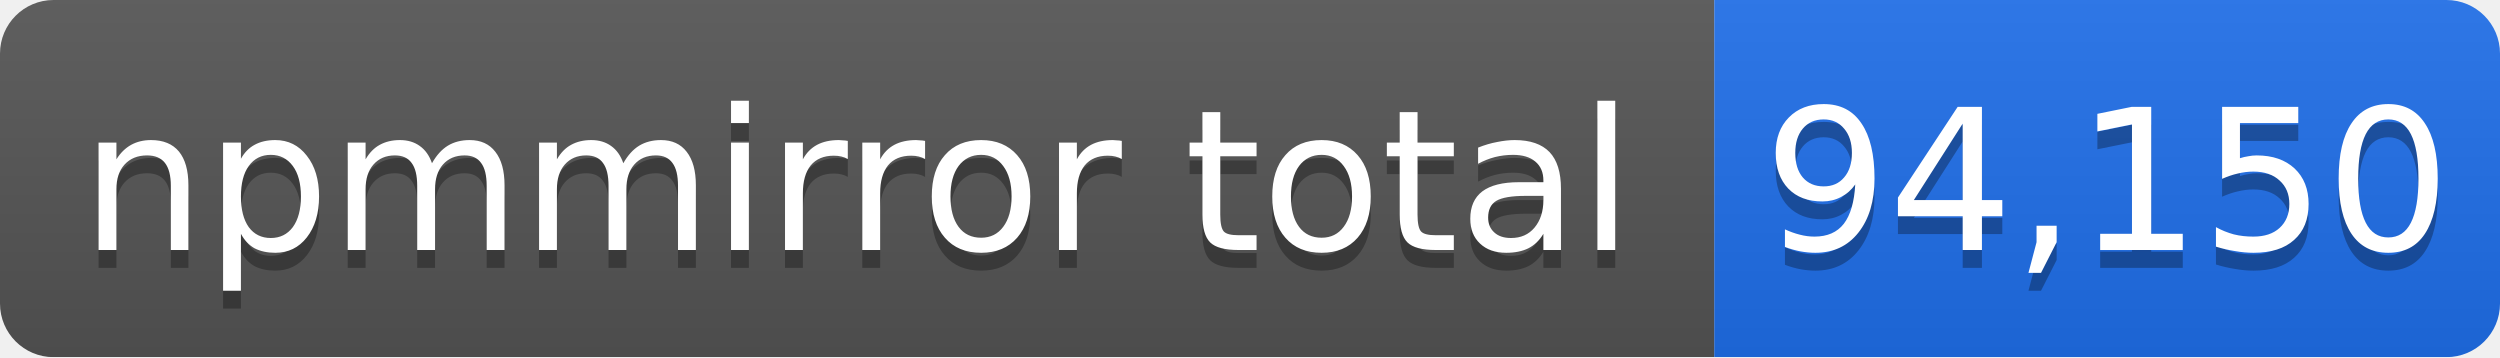
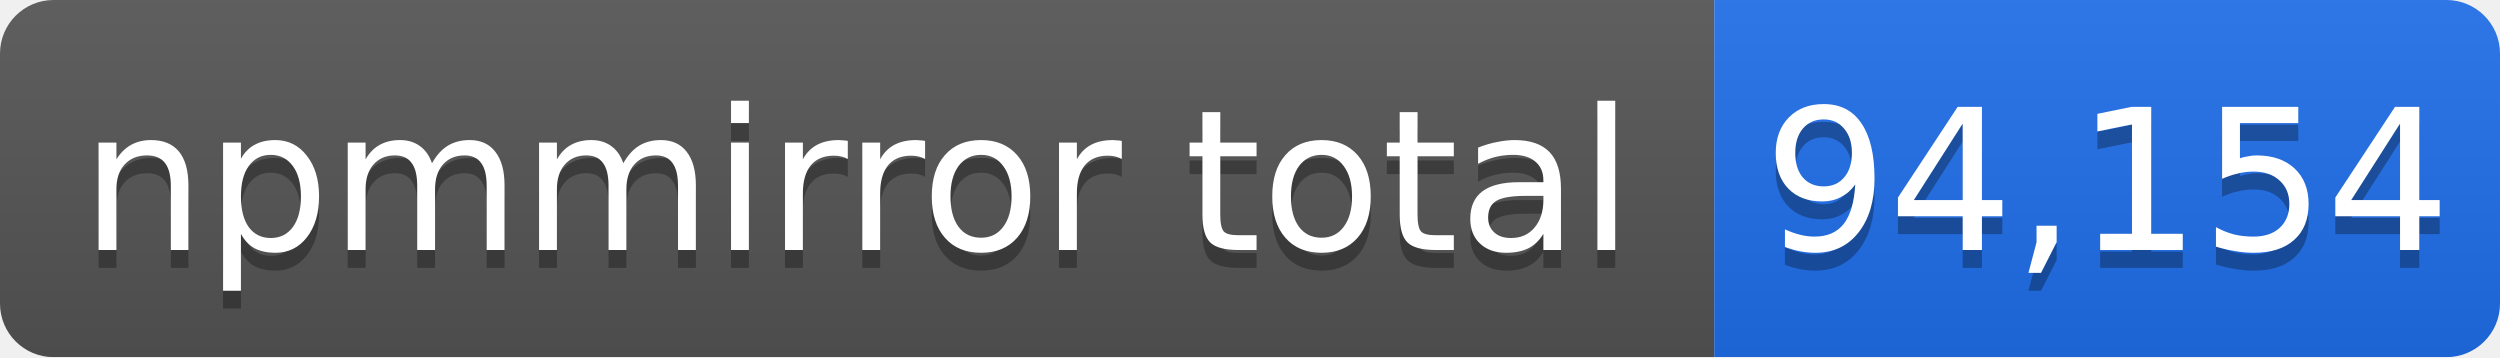
- <svg xmlns="http://www.w3.org/2000/svg" width="140" height="20" role="img" aria-label="npmmirror total: 94,150">
+ <svg xmlns="http://www.w3.org/2000/svg" width="140" height="20" role="img" aria-label="npmmirror total: 94,154">
  <linearGradient id="s" x2="0" y2="100%">
    <stop offset="0" stop-color="#bbb" stop-opacity=".1" />
    <stop offset="1" stop-opacity=".1" />
  </linearGradient>
  <mask id="m">
    <rect width="140" height="20" rx="3" fill="#fff" />
  </mask>
  <g mask="url(#m)">
    <rect width="96" height="20" fill="#555" />
    <rect x="96" width="44" height="20" fill="#1f6feb" />
    <rect width="140" height="20" fill="url(#s)" />
  </g>
  <g fill="#fff" text-anchor="middle" font-family="Verdana,Geneva,DejaVu Sans,sans-serif" font-size="11">
    <text x="48" y="15" fill="#010101" fill-opacity=".3">npmmirror total</text>
    <text x="48" y="14">npmmirror total</text>
-     <text x="118" y="15" fill="#010101" fill-opacity=".3">94,150</text>
-     <text x="118" y="14">94,150</text>
+     <text x="118" y="15" fill="#010101" fill-opacity=".3">94,154</text>
+     <text x="118" y="14">94,154</text>
  </g>
</svg>
